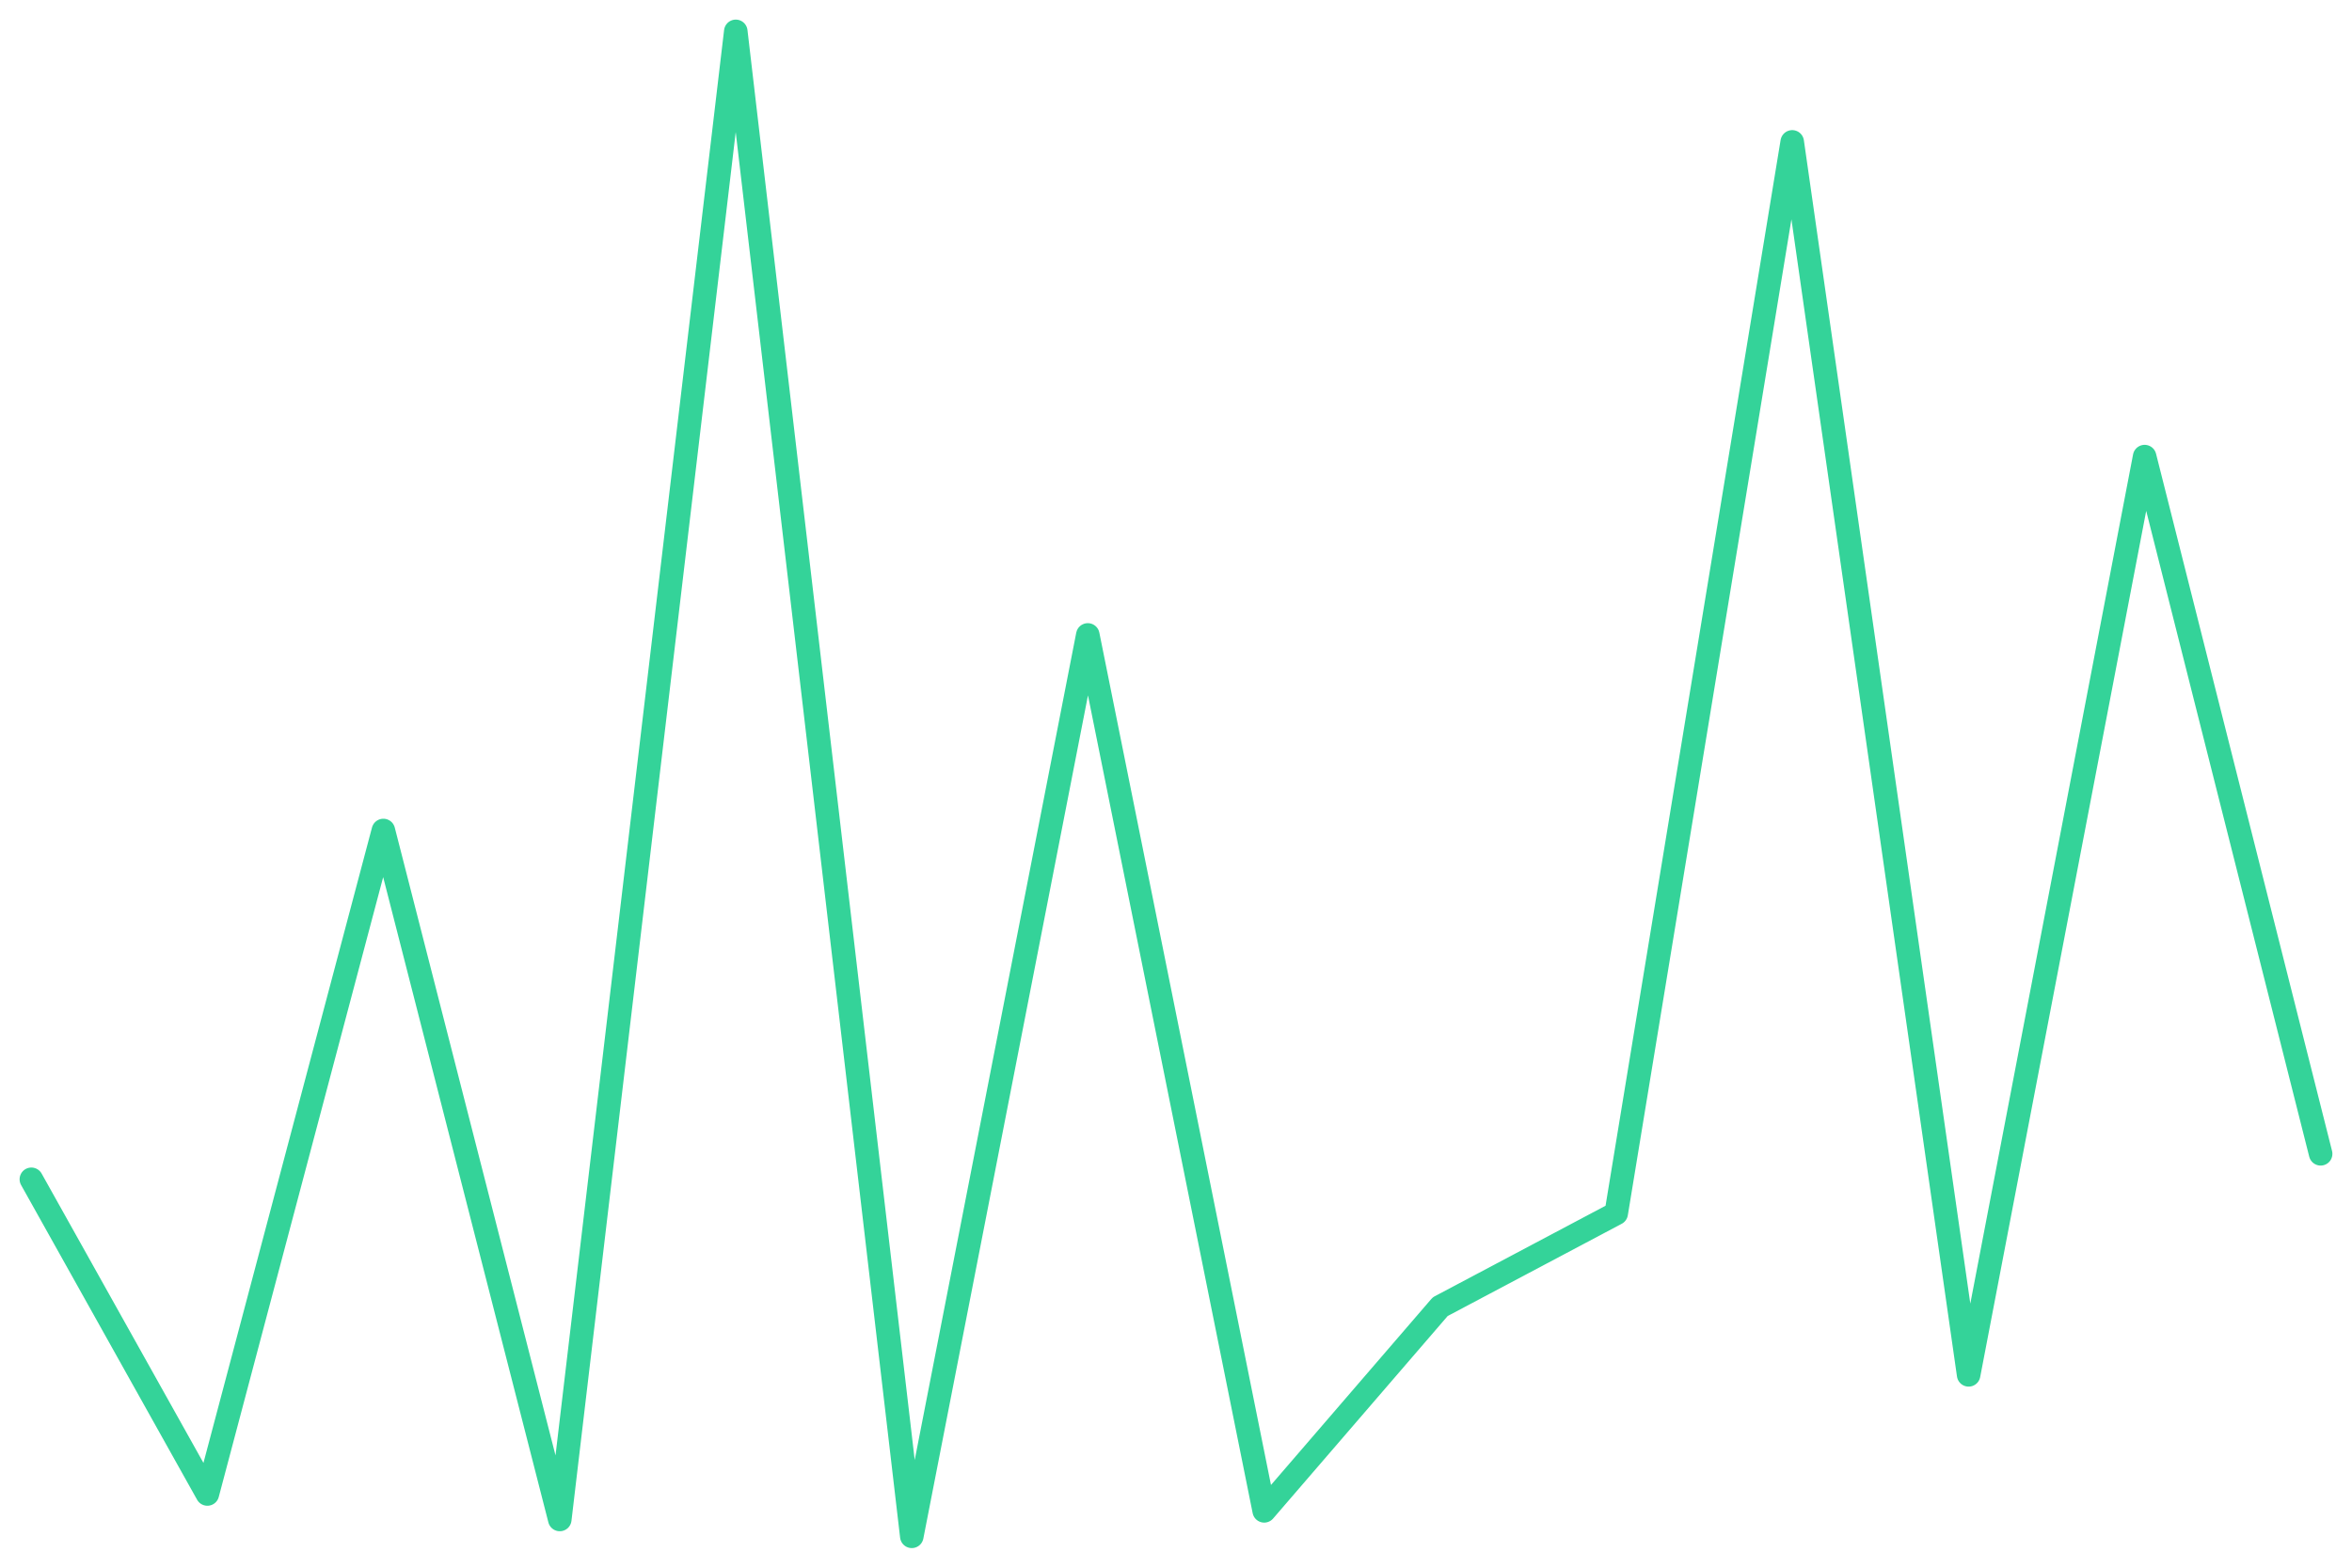
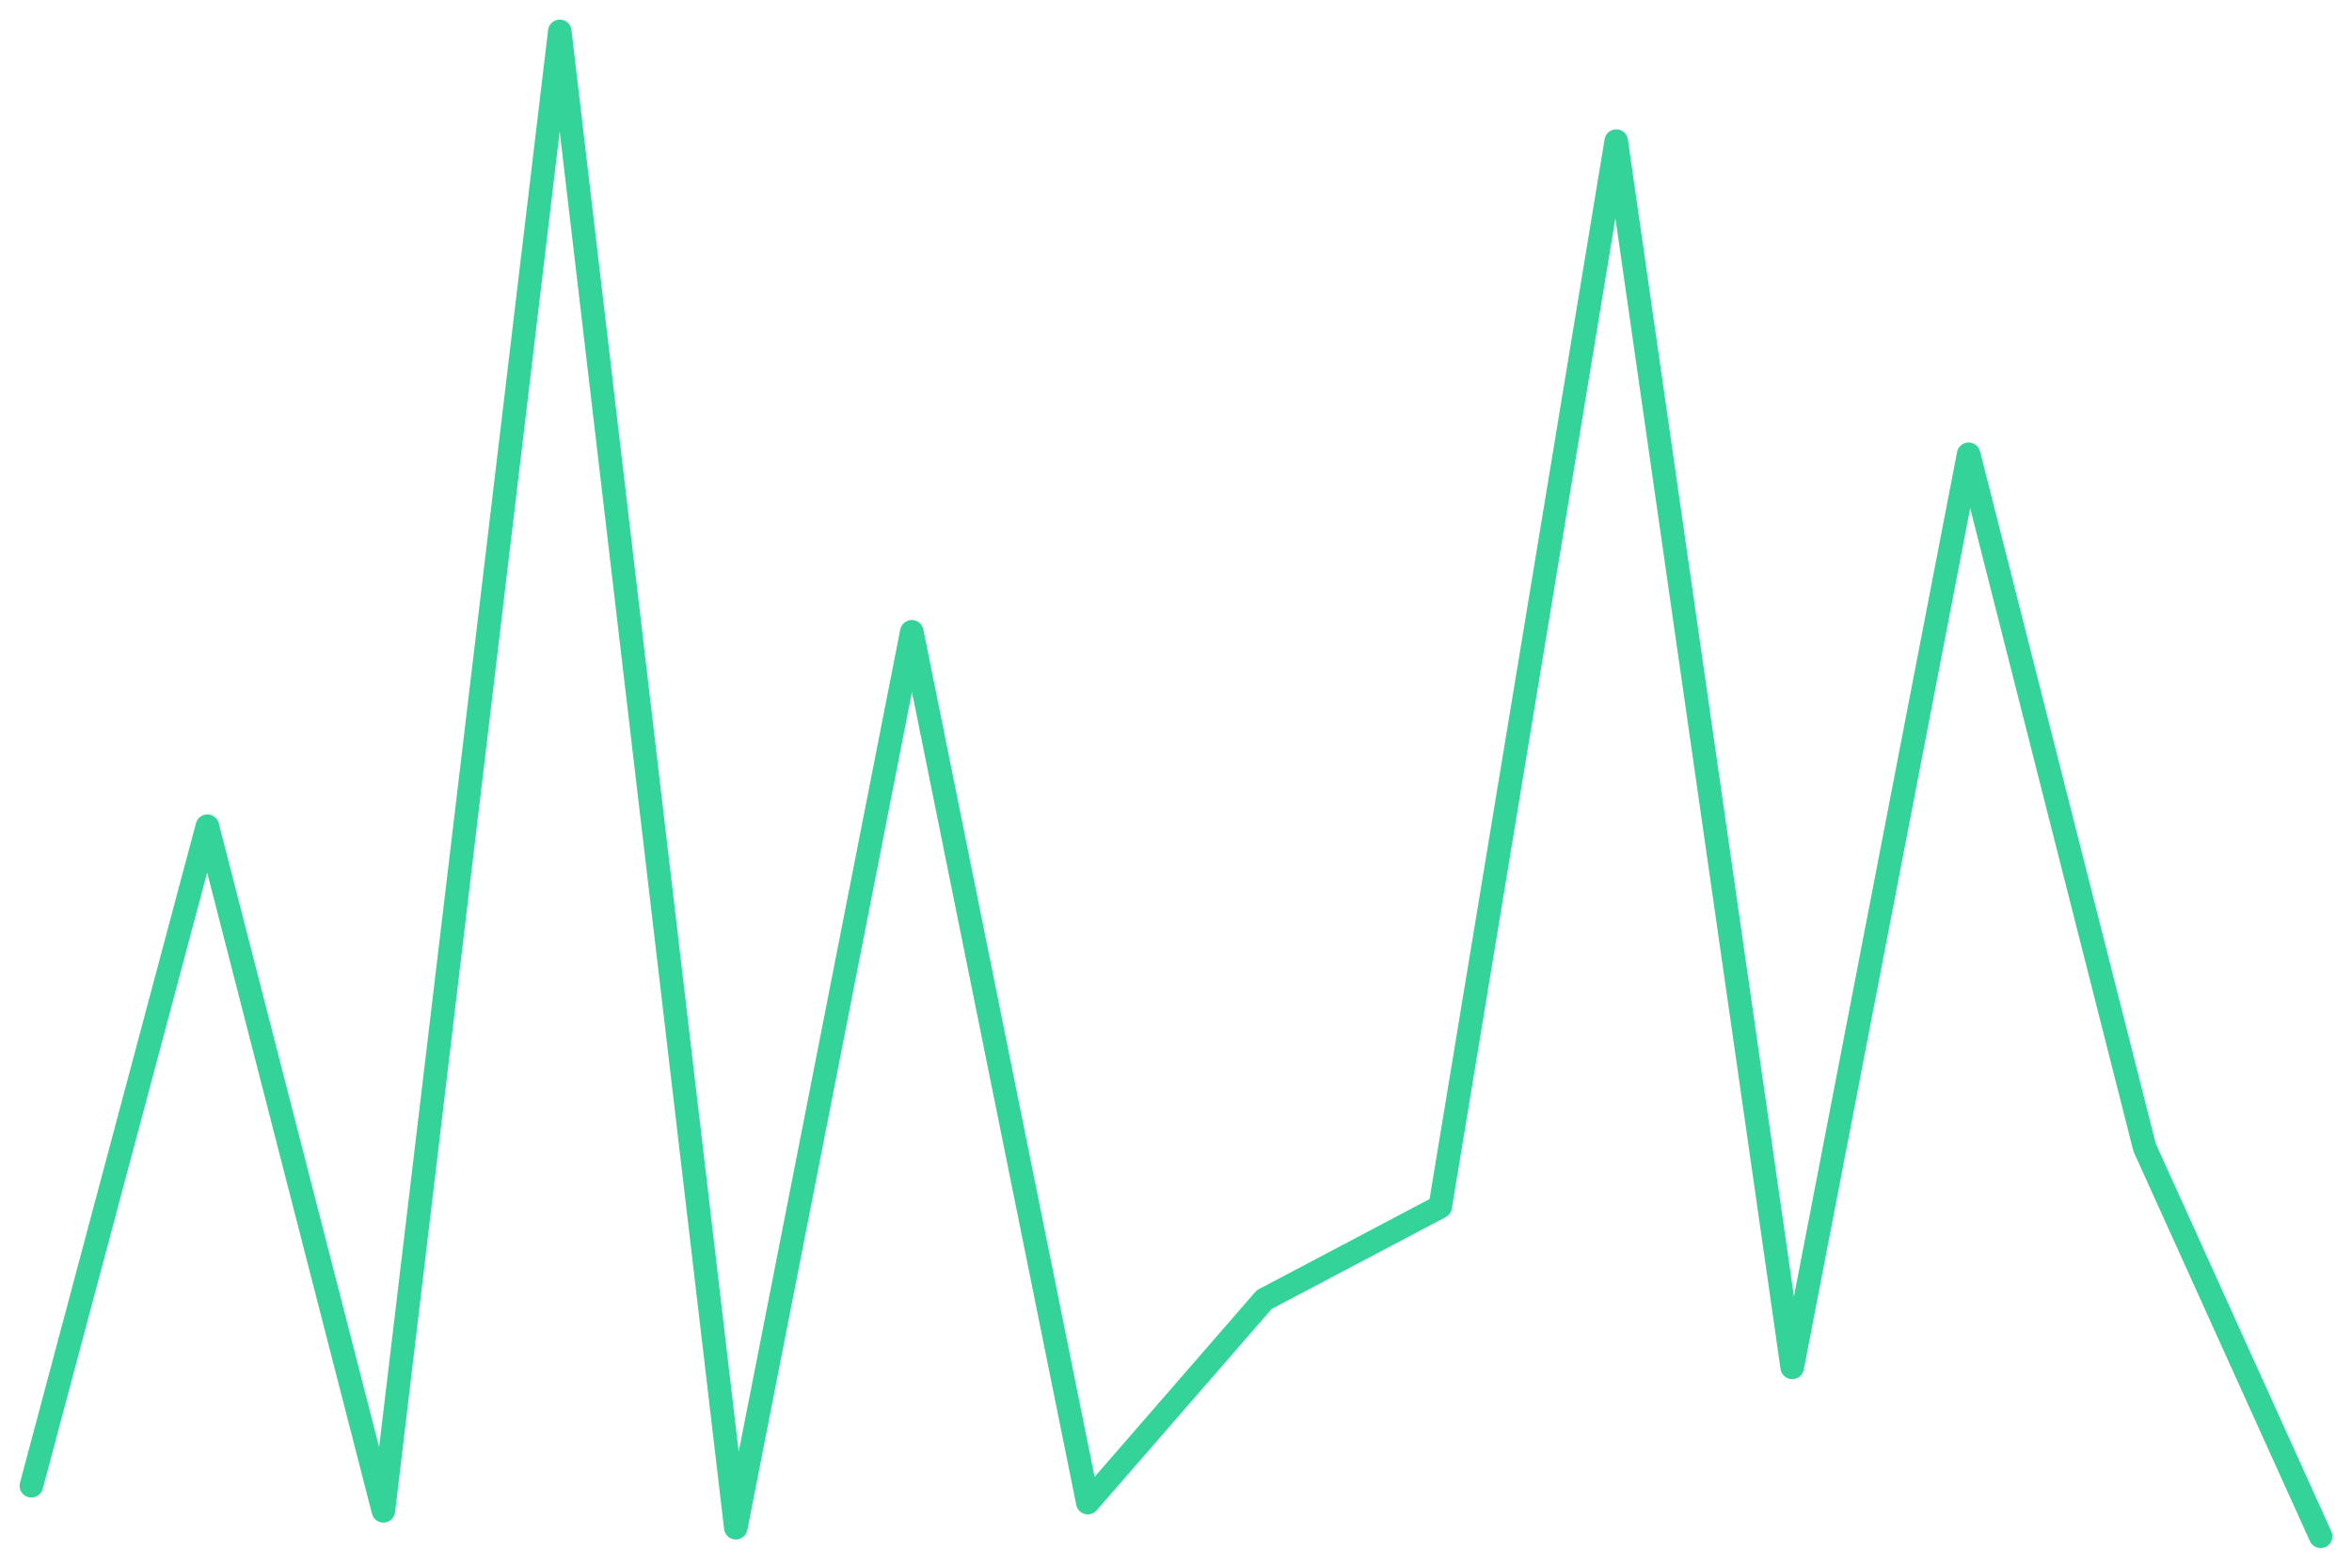
<svg xmlns="http://www.w3.org/2000/svg" viewBox="0 0 600 400" width="600" height="400">
-   <polyline fill="none" stroke="#34d399" stroke-width="6" stroke-linejoin="round" stroke-linecap="round" points="8.0,300.9 52.9,381.2 97.8,211.9 142.8,387.7 187.7,8.0 232.6,392.0 277.5,162.0 322.5,385.5 367.4,333.4 412.3,309.6 457.2,36.2 502.2,350.8 547.1,116.5 592.0,294.4" />
+   <polyline fill="none" stroke="#34d399" stroke-width="6" stroke-linejoin="round" stroke-linecap="round" points="8.0,379.1 52.9,210.8 97.8,385.5 142.8,8.0 187.7,389.8 232.6,161.2 277.5,383.4 322.5,331.6 367.4,307.9 412.3,36.0 457.2,348.9 502.2,115.9 547.1,292.8 592.0,392.0" />
</svg>
